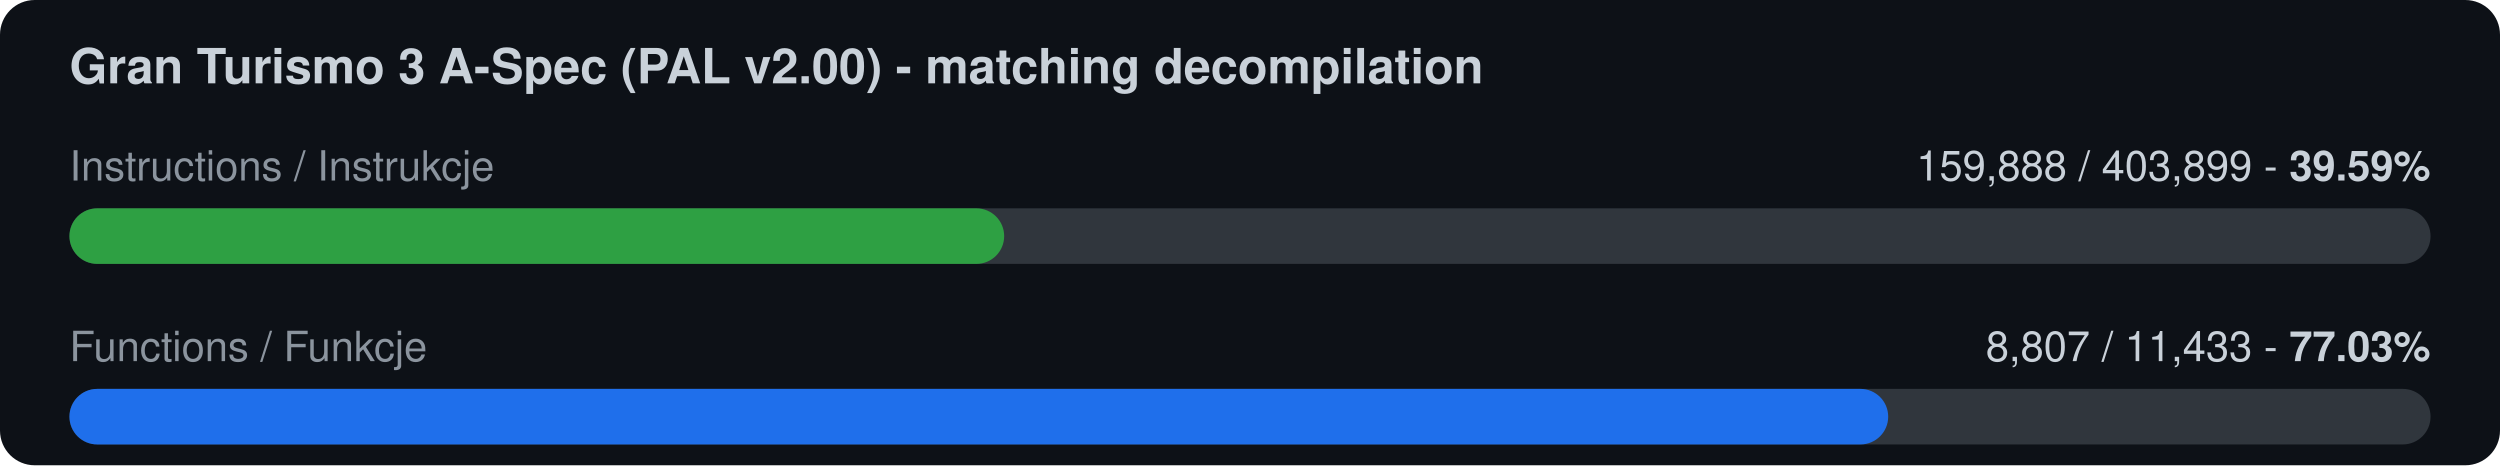
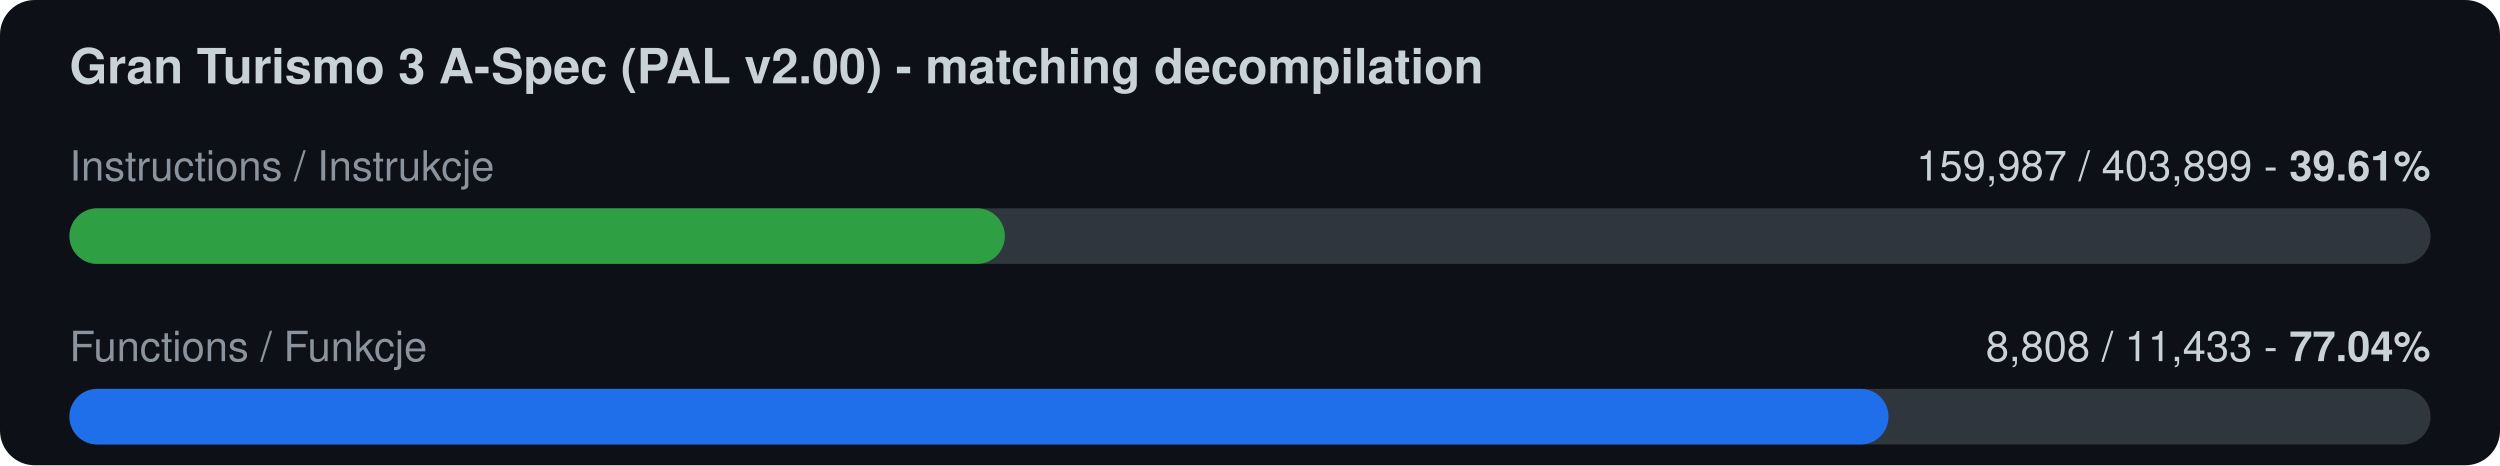
<svg xmlns="http://www.w3.org/2000/svg" width="720" height="134" viewBox="0 0 720 134">
  <rect width="720" height="134" rx="10" fill="#0d1117" />
  <text x="20" y="24" font-family="-apple-system,Segoe UI,Helvetica,Arial,sans-serif" font-size="14" font-weight="600" fill="#c9d1d9">Gran Turismo 3 A-Spec (PAL v2.00) - matching decompilation</text>
  <text x="20" y="52" font-family="-apple-system,Segoe UI,Helvetica,Arial,sans-serif" font-size="12" fill="#8b949e">Instructions / Instrukcje</text>
-   <text x="700" y="52" font-family="-apple-system,Segoe UI,Helvetica,Arial,sans-serif" font-size="12" fill="#c9d1d9" text-anchor="end">159,888 / 403,899  -  <tspan font-weight="700">39.59%</tspan>
+   <text x="700" y="52" font-family="-apple-system,Segoe UI,Helvetica,Arial,sans-serif" font-size="12" fill="#c9d1d9" text-anchor="end">159,987 / 403,899  -  <tspan font-weight="700">39.61%</tspan>
  </text>
  <rect x="20" y="60" width="680" height="16" rx="8" fill="#30363d" />
-   <rect x="20" y="60" width="269.2" height="16" rx="8" fill="#2ea043" />
+   <rect x="20" y="60" width="269.4" height="16" rx="8" fill="#2ea043" />
  <text x="20" y="104" font-family="-apple-system,Segoe UI,Helvetica,Arial,sans-serif" font-size="12" fill="#8b949e">Functions / Funkcje</text>
-   <text x="700" y="104" font-family="-apple-system,Segoe UI,Helvetica,Arial,sans-serif" font-size="12" fill="#c9d1d9" text-anchor="end">8,807 / 11,433  -  <tspan font-weight="700">77.03%</tspan>
+   <text x="700" y="104" font-family="-apple-system,Segoe UI,Helvetica,Arial,sans-serif" font-size="12" fill="#c9d1d9" text-anchor="end">8,808 / 11,433  -  <tspan font-weight="700">77.04%</tspan>
  </text>
  <rect x="20" y="112" width="680" height="16" rx="8" fill="#30363d" />
-   <rect x="20" y="112" width="523.8" height="16" rx="8" fill="#1f6feb" />
+   <rect x="20" y="112" width="523.9" height="16" rx="8" fill="#1f6feb" />
</svg>
